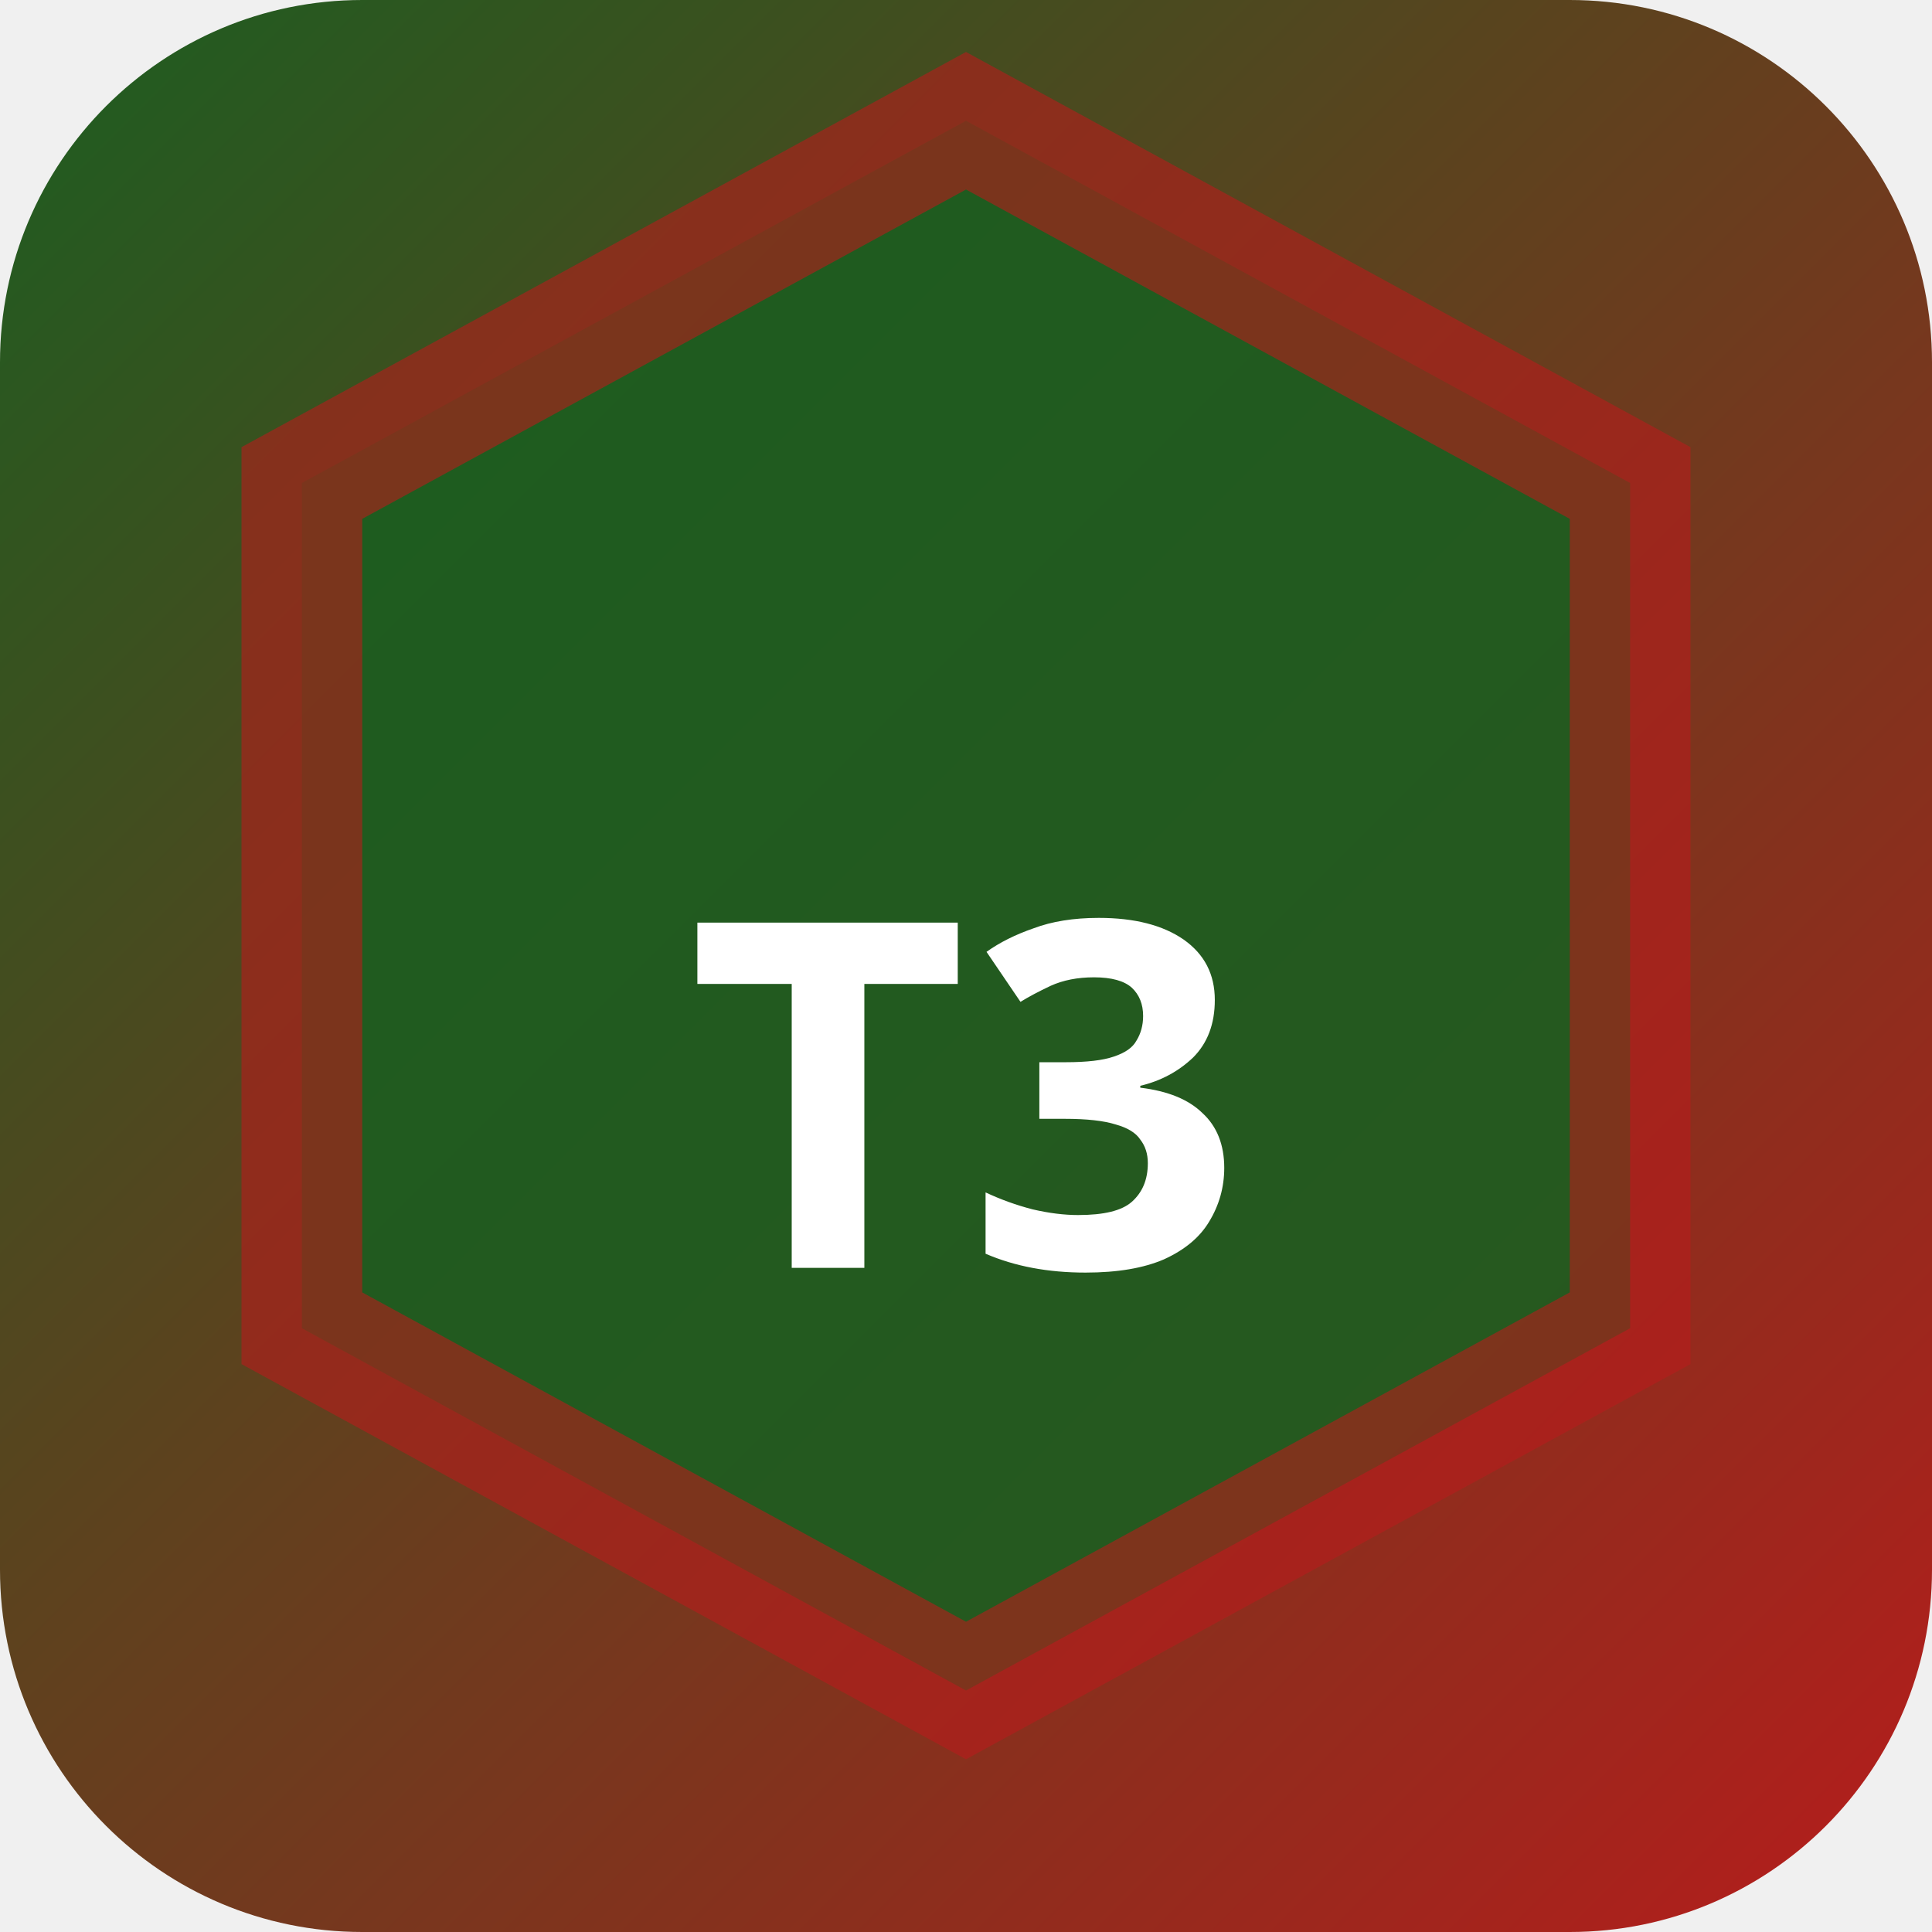
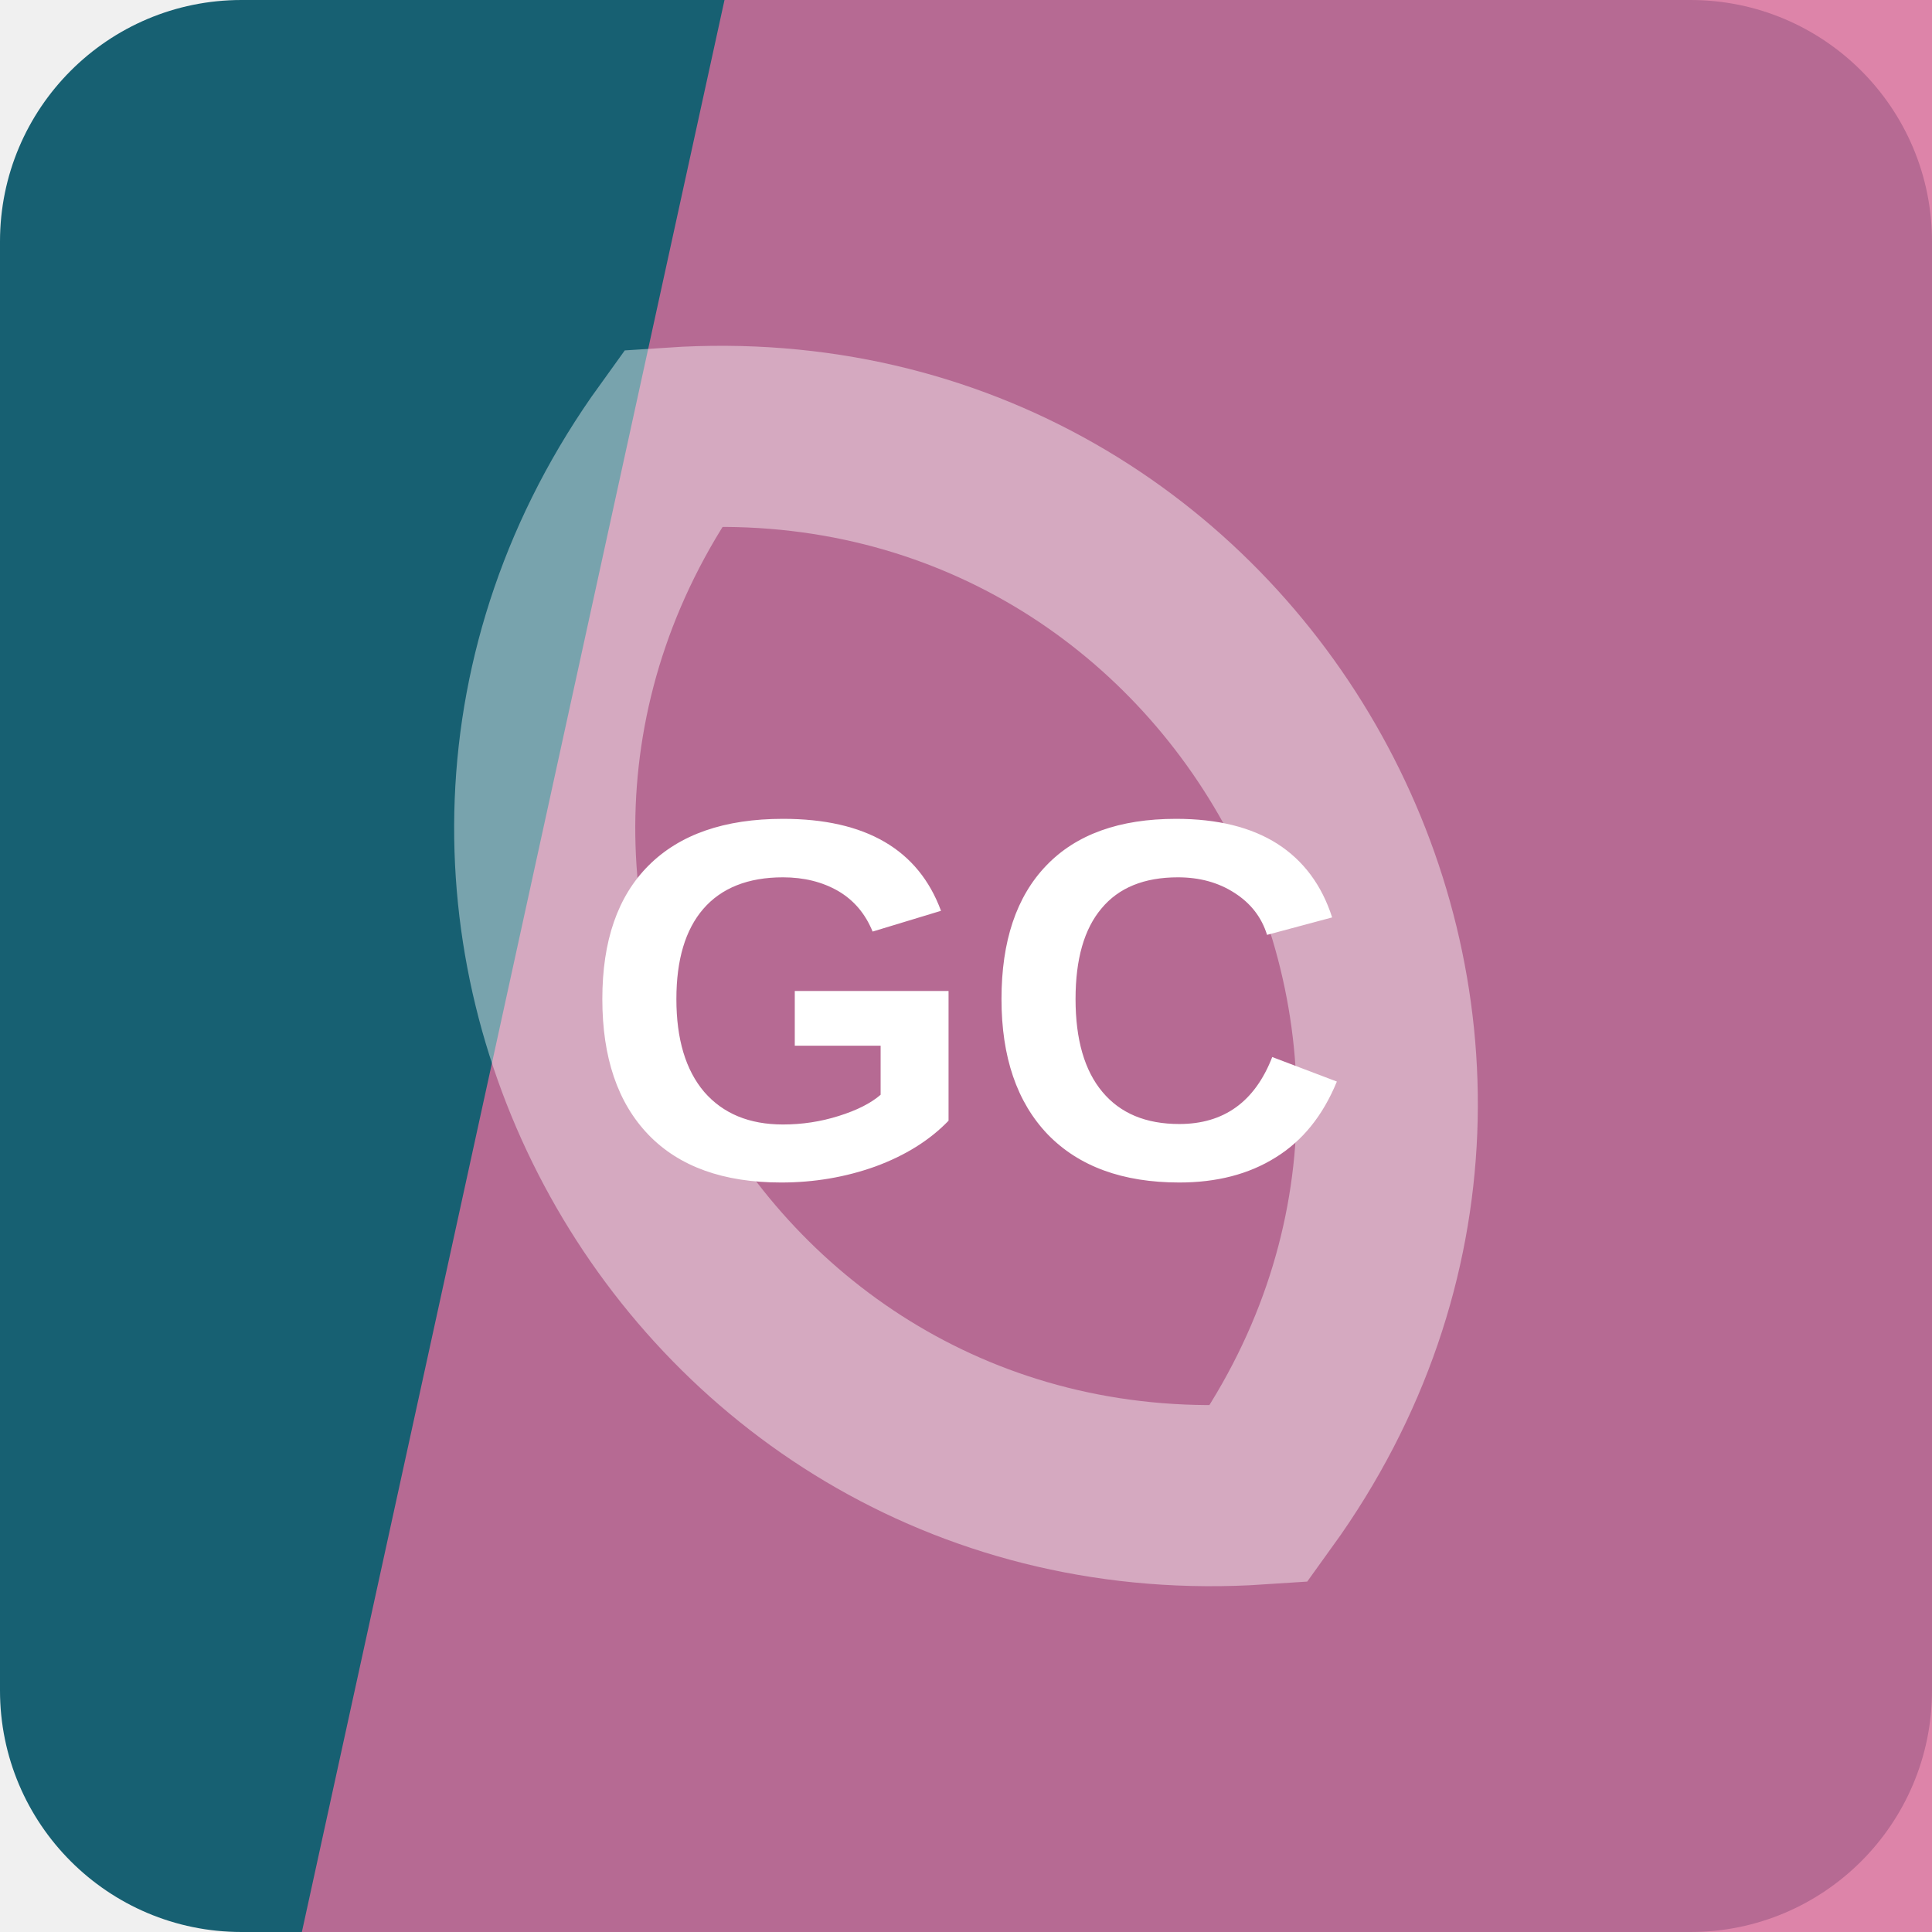
- <svg xmlns="http://www.w3.org/2000/svg" width="32" height="32" viewBox="0 0 32 32">
-   <defs>
-     <linearGradient id="bgt3b0" x1="0" y1="0" x2="1" y2="1">
-       <stop offset="0%" stop-color="#1b5e20" />
-       <stop offset="100%" stop-color="#b71c1c" />
-     </linearGradient>
-   </defs>
-   <rect width="32" height="32" rx="6" fill="url(#bgt3b0)" />
-   <polygon points="16,2 27,8 27,22 16,28 5,22 5,8" fill="rgba(27,94,32,0.9)" stroke="rgba(183,28,28,0.6)" stroke-width="2" />
-   <text x="16" y="21" text-anchor="middle" fill="#fff" font-size="8" font-weight="700" font-family="system-ui">T3</text>
+ <svg xmlns="http://www.w3.org/2000/svg" width="64" height="64" viewBox="0 0 64 64" role="img">
+   <rect width="64" height="64" rx="8" fill="hsl(192 66% 27%)" />
+   <path d="M24 0h40v64H10Z" fill="hsl(335 59% 64%)" opacity="0.82" />
+   <g transform="rotate(241 32 32)" opacity="0.42">
+     <path d="M12 32c8-17 32-17 40 0-8 17-32 17-40 0Z" fill="none" stroke="#ffffff" stroke-width="6" />
+   </g>
+   <text x="32" y="39" text-anchor="middle" fill="#ffffff" font-family="Arial,Helvetica,sans-serif" font-size="17" font-weight="700" letter-spacing="0">GC</text>
</svg>
